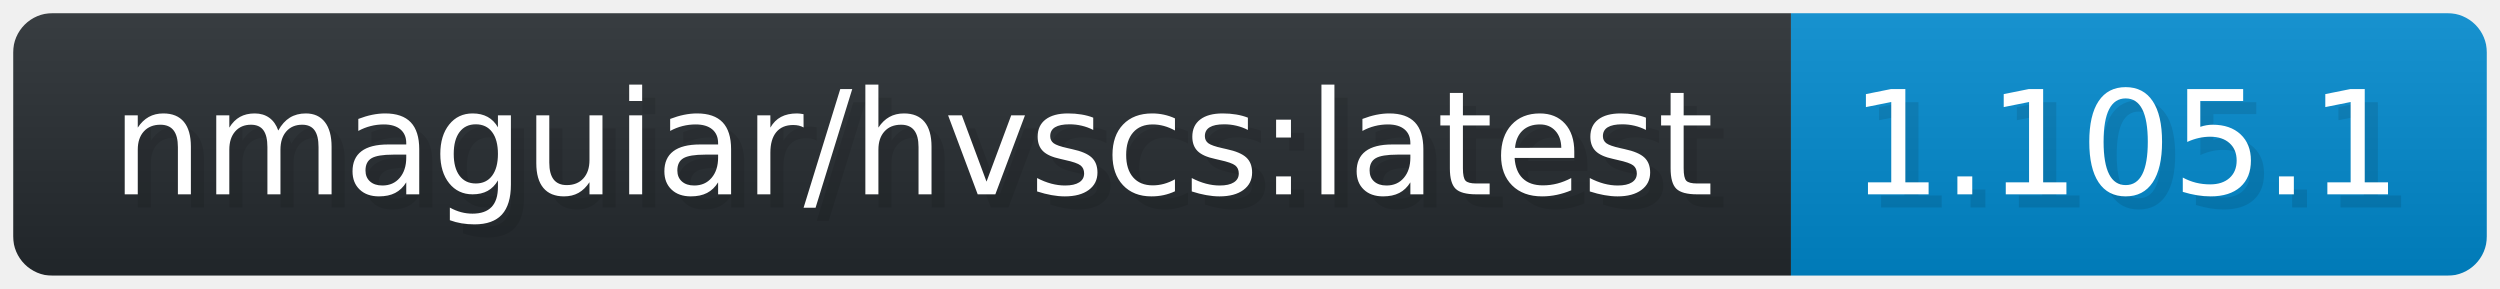
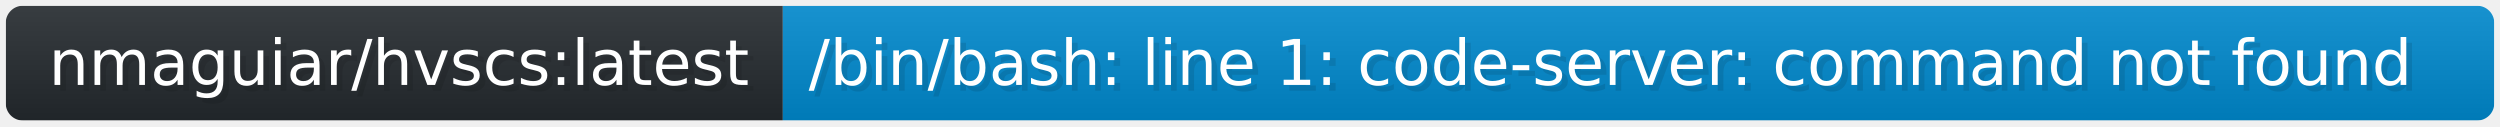
- <svg xmlns="http://www.w3.org/2000/svg" width="190.4" height="22" viewBox="-10 -10 1904 220" role="img" aria-label="nmaguiar/hvscs:latest: 1.105.1">
+ <svg xmlns="http://www.w3.org/2000/svg" width="435.6" height="22" viewBox="-10 -10 4356 220" role="img" aria-label="nmaguiar/hvscs:latest: /bin/bash: line 1: code-server: command not found">
  <linearGradient id="a" x2="0" y2="100%">
    <stop offset="0" stop-opacity=".1" stop-color="#EEE" />
    <stop offset="1" stop-opacity=".1" />
  </linearGradient>
  <mask id="m">
-     <rect width="1884" height="200" rx="30" fill="#FFF" />
+     <rect width="4336" height="200" rx="30" fill="#FFF" />
  </mask>
  <g mask="url(#m)">
    <rect width="1354" height="200" fill="#24292E" />
-     <rect width="530" height="200" fill="#08C" x="1354" />
-     <rect width="1884" height="200" fill="url(#a)" />
+     <rect width="2982" height="200" fill="#08C" x="1354" />
+     <rect width="4336" height="200" fill="url(#a)" />
  </g>
  <g aria-hidden="true" fill="#fff" text-anchor="start" font-family="Verdana,DejaVu Sans,sans-serif" font-size="110">
    <text x="85" y="148" textLength="1239" fill="#000" opacity="0.1">nmaguiar/hvscs:latest</text>
    <text x="75" y="138" textLength="1239" fill="#fff">nmaguiar/hvscs:latest</text>
-     <text x="1409" y="148" textLength="430" fill="#000" opacity="0.1">1.105.1</text>
-     <text x="1399" y="138" textLength="430" fill="#fff">1.105.1</text>
+     <text x="1409" y="148" textLength="2882" fill="#000" opacity="0.1">/bin/bash: line 1: code-server: command not found</text>
+     <text x="1399" y="138" textLength="2882" fill="#fff">/bin/bash: line 1: code-server: command not found</text>
  </g>
</svg>
